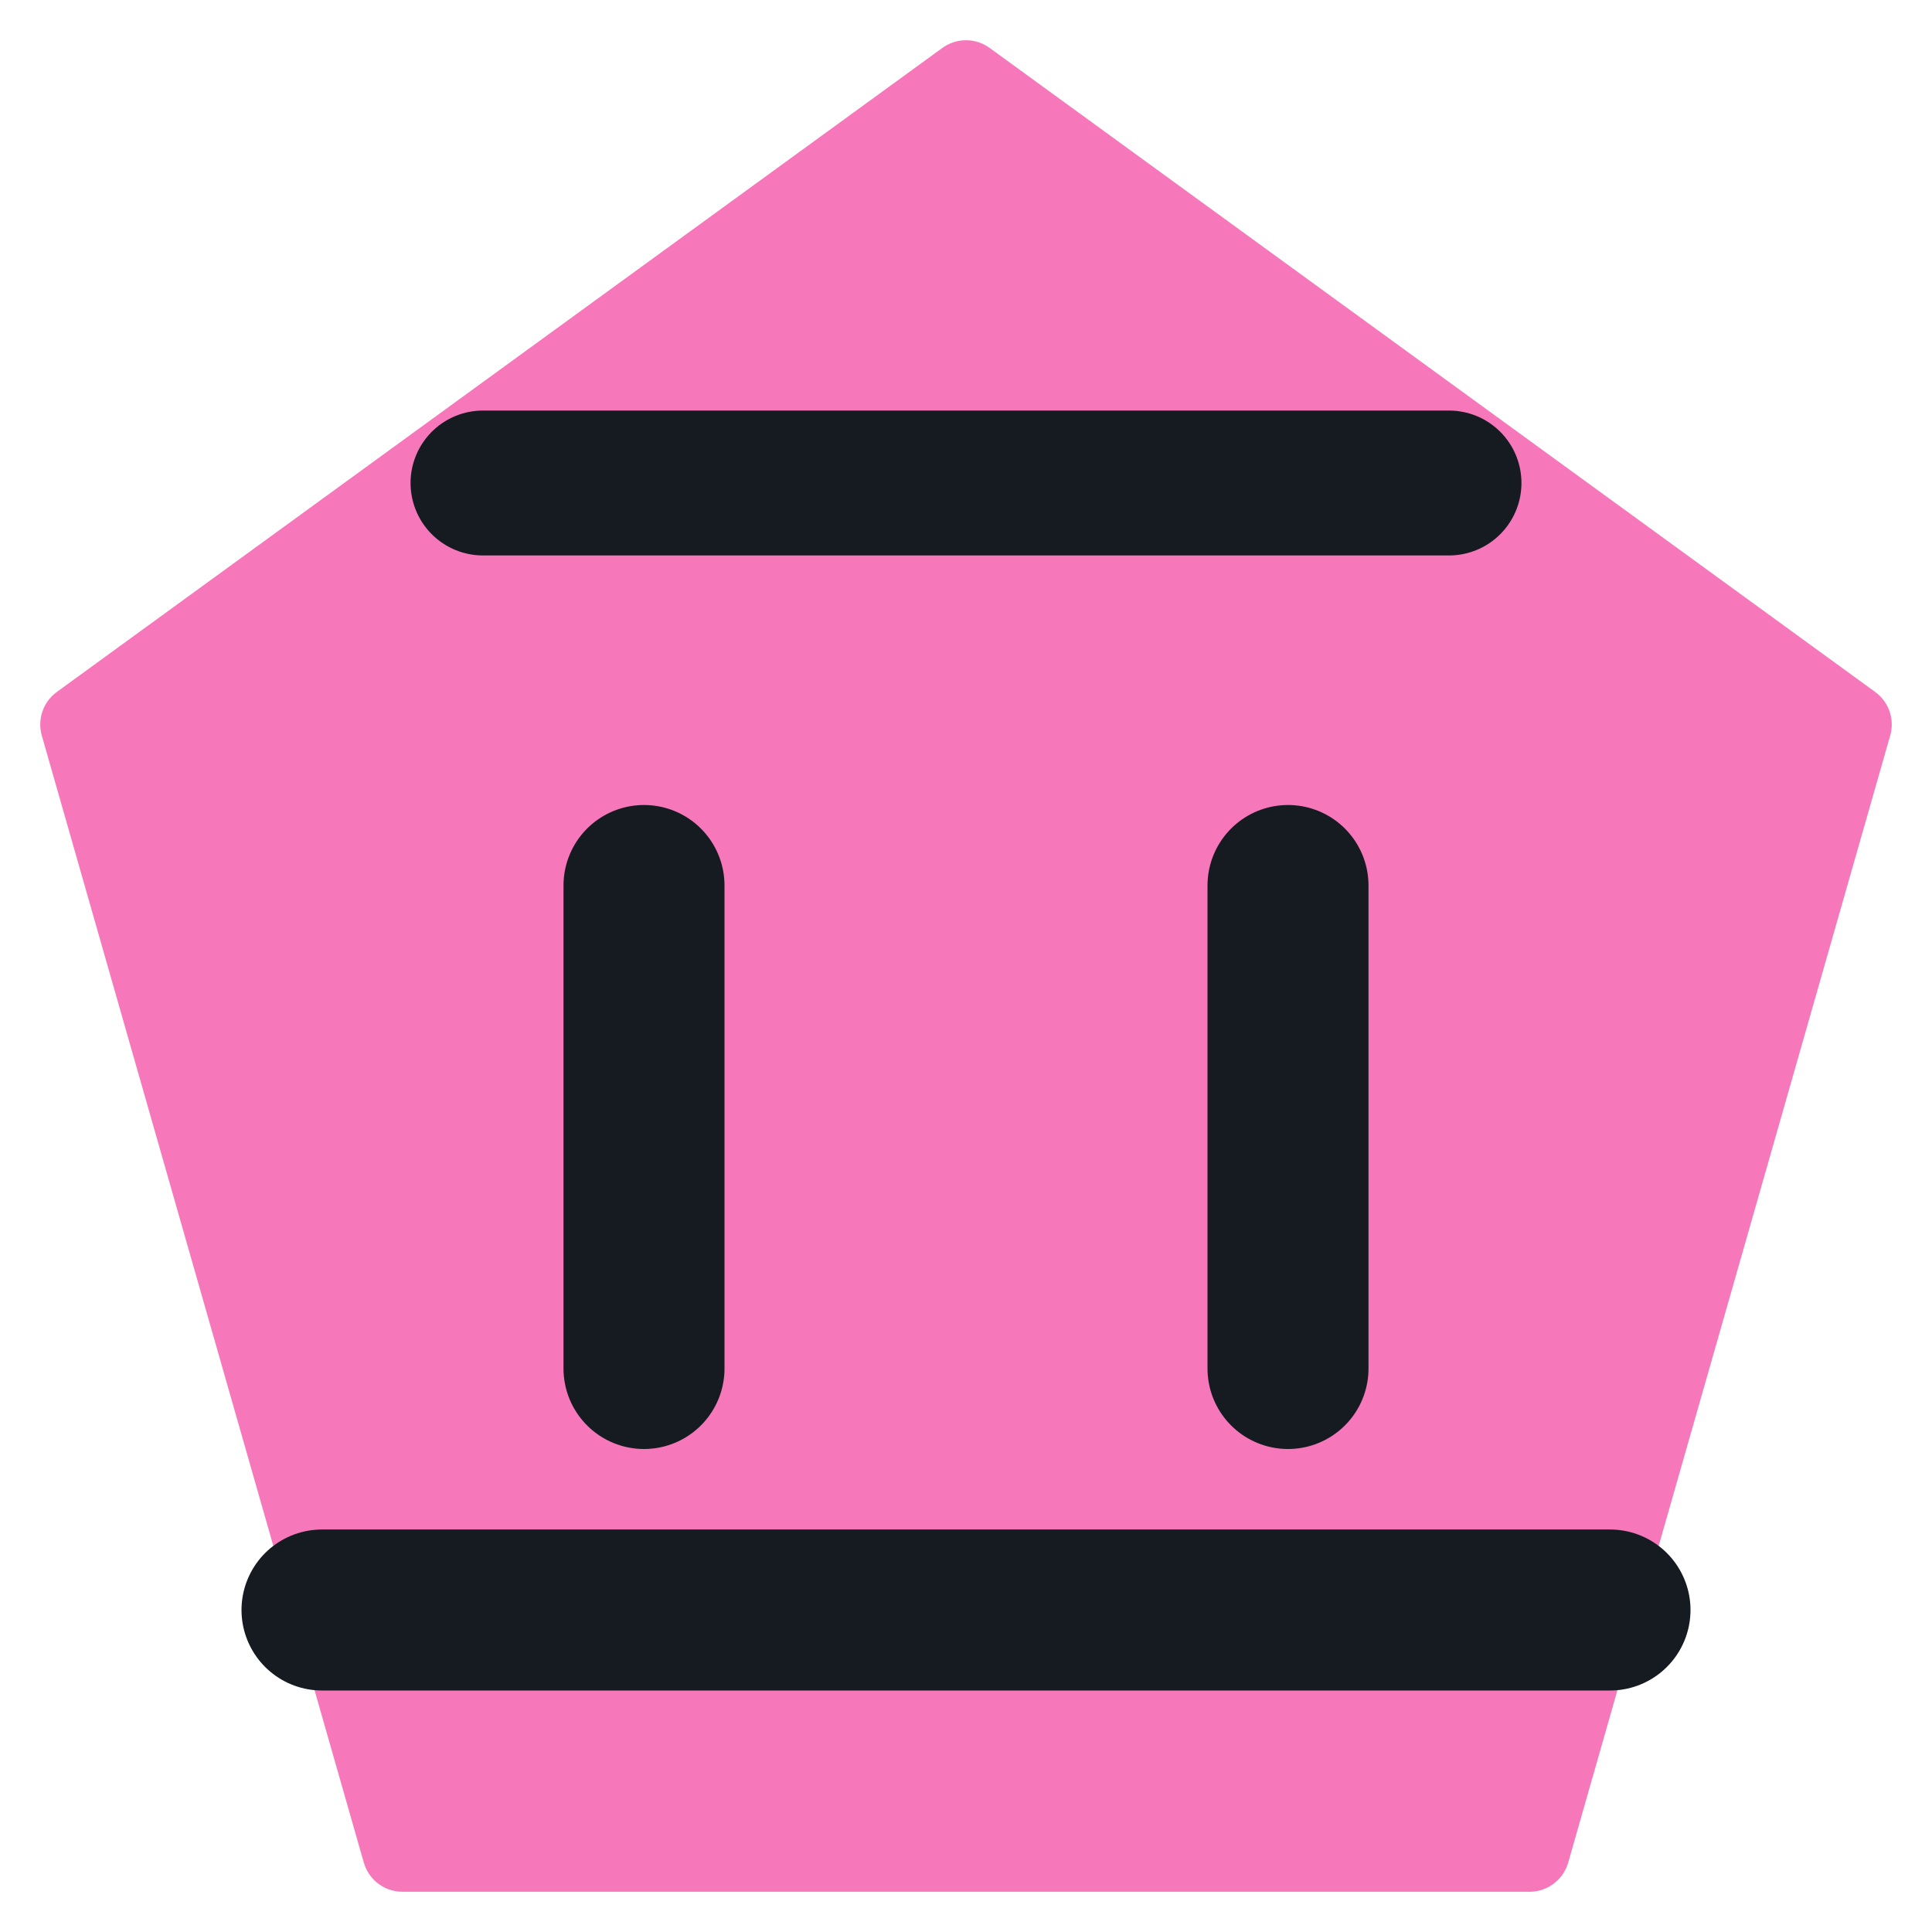
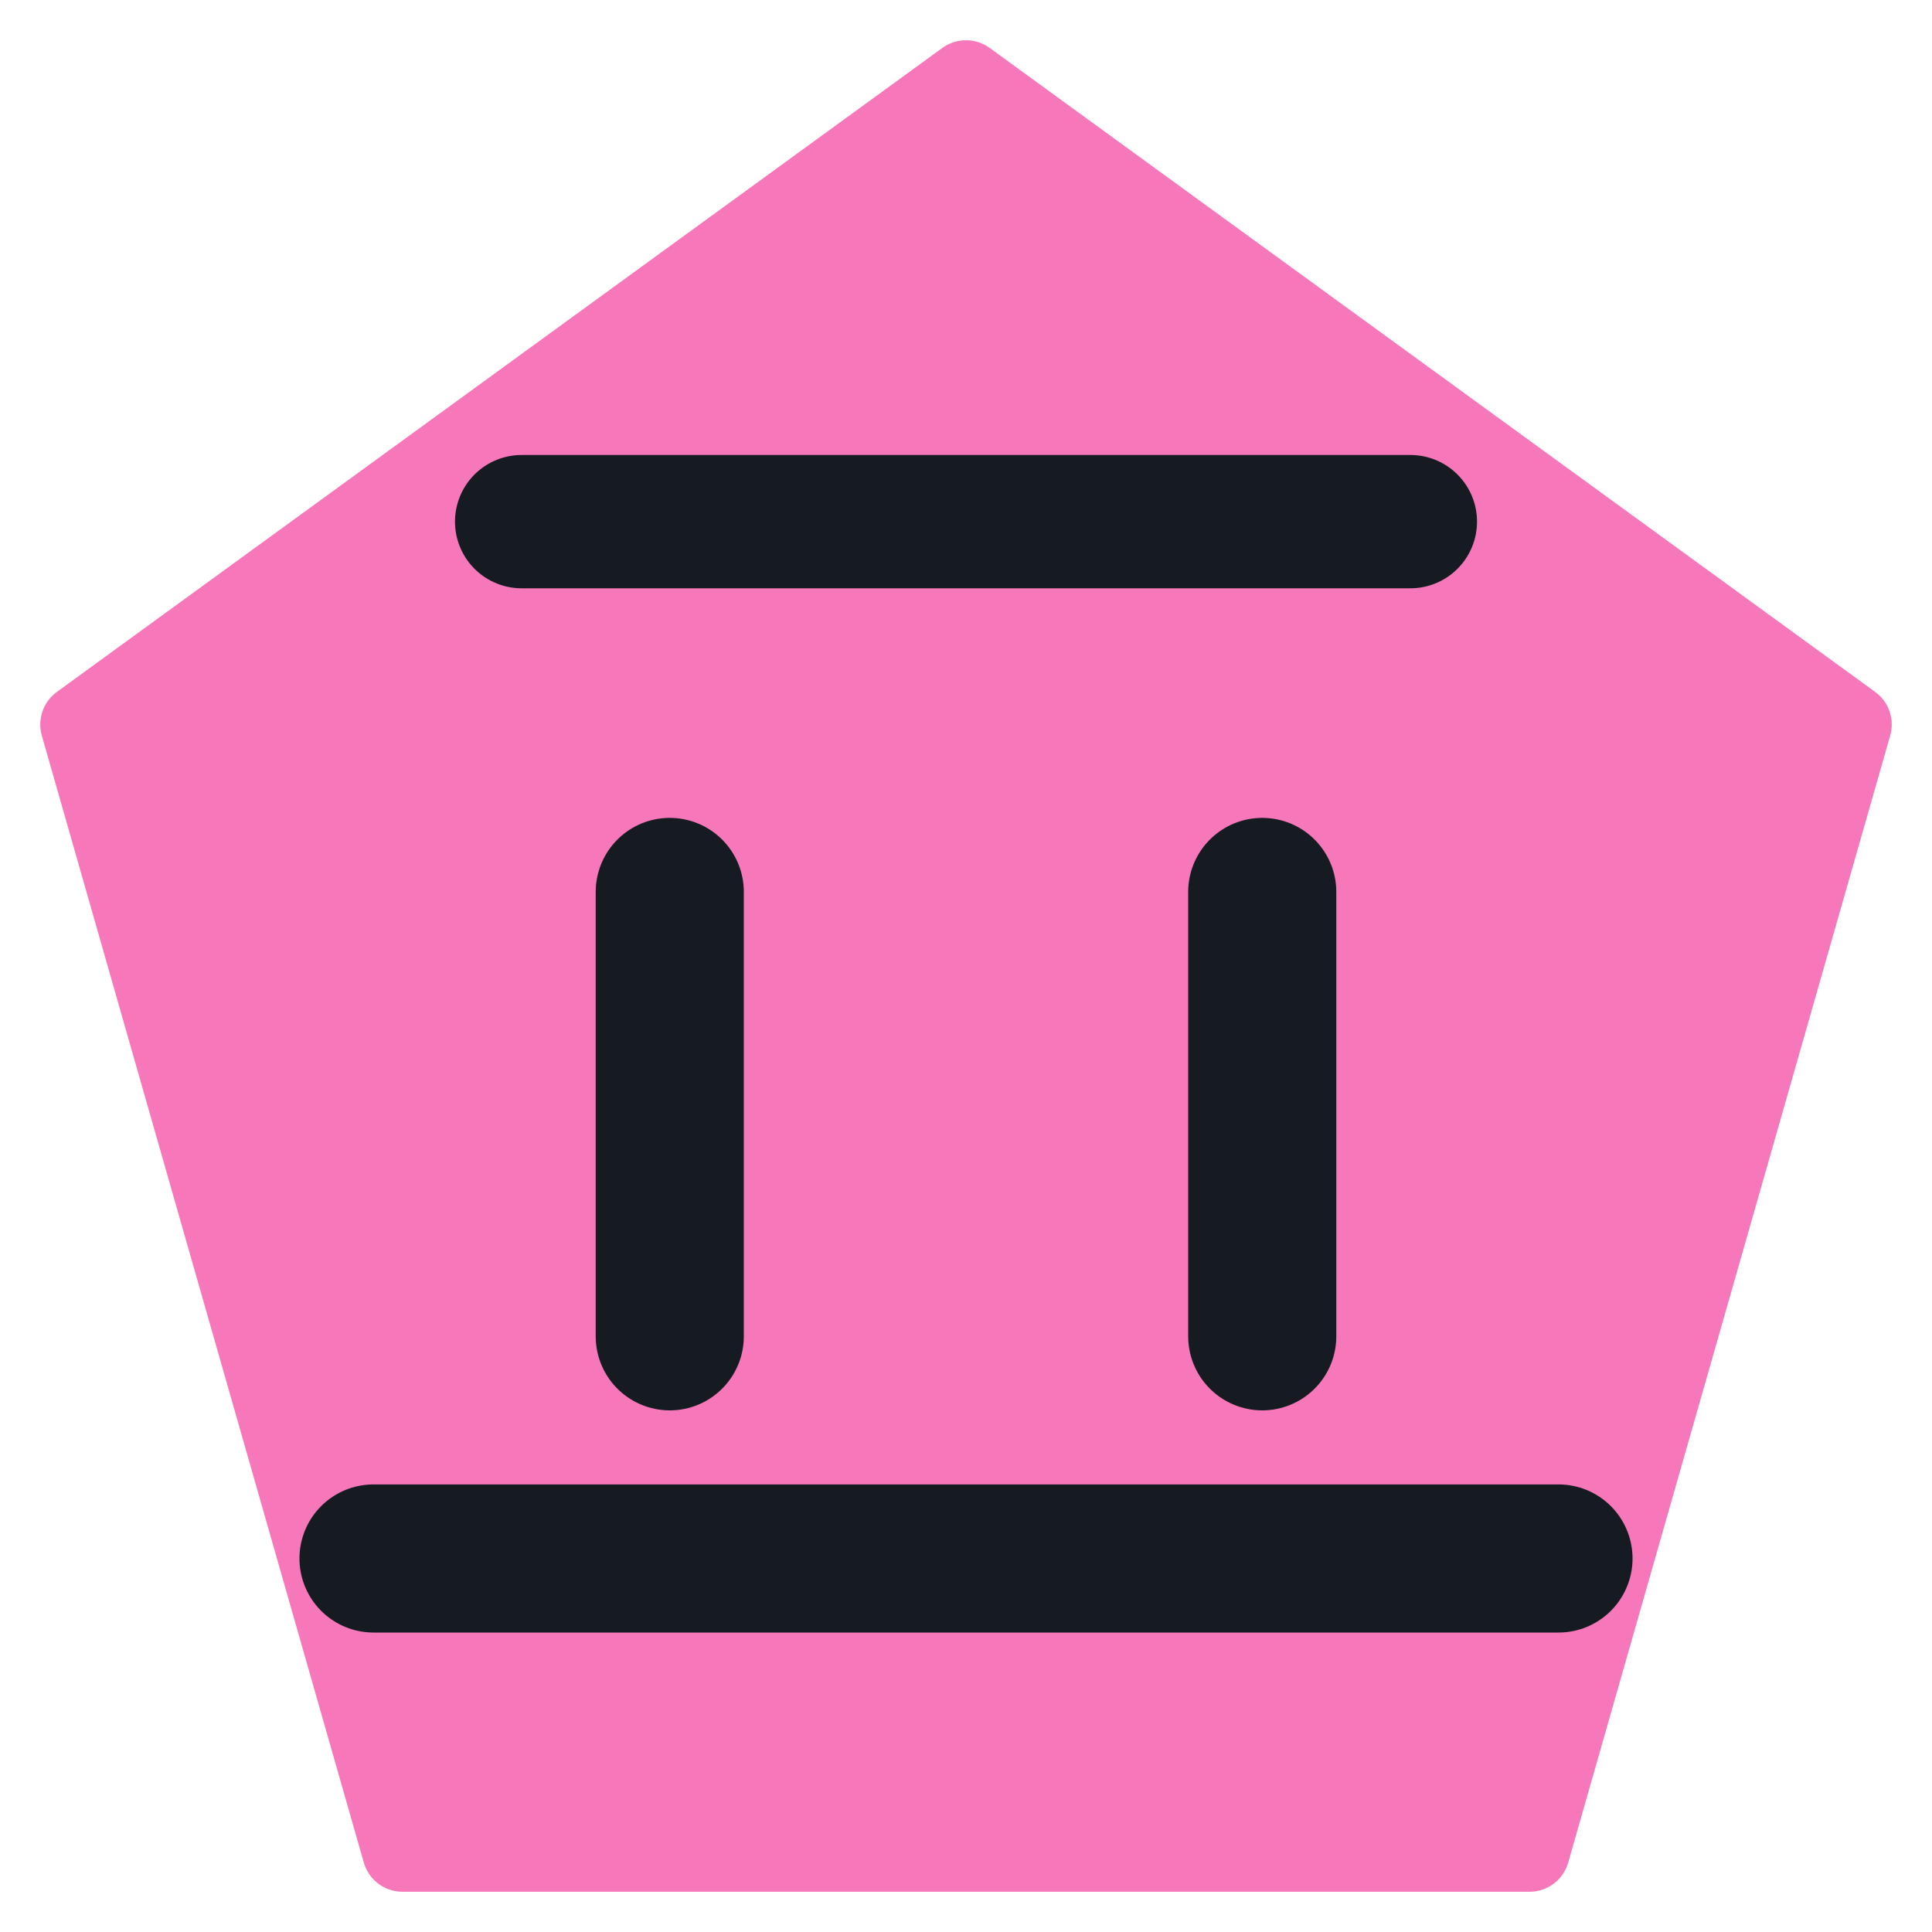
<svg xmlns="http://www.w3.org/2000/svg" viewBox="0 0 24 24" width="24" height="24">
  <path d="M12 1L23 9l-4 14H5L1 9z" fill="#f778ba" stroke="#f778ba" stroke-width="1" stroke-linejoin="round" />
-   <path d="M8 11v6M16 11v6M4 20h16" fill="none" stroke="#161b22" stroke-width="2" stroke-linecap="round" stroke-linejoin="round" />
-   <path d="M6 6h12" fill="none" stroke="#161b22" stroke-width="1.8" stroke-linecap="round" stroke-linejoin="round" />
+   <g transform="translate(12 12) scale(0.92) translate(-12 -12)">
+     <path d="M8 11v6M16 11v6M4 20h16" fill="none" stroke="#161b22" stroke-width="2" stroke-linecap="round" stroke-linejoin="round" />
+     <path d="M6 6h12" fill="none" stroke="#161b22" stroke-width="1.8" stroke-linecap="round" stroke-linejoin="round" />
+   </g>
</svg>
